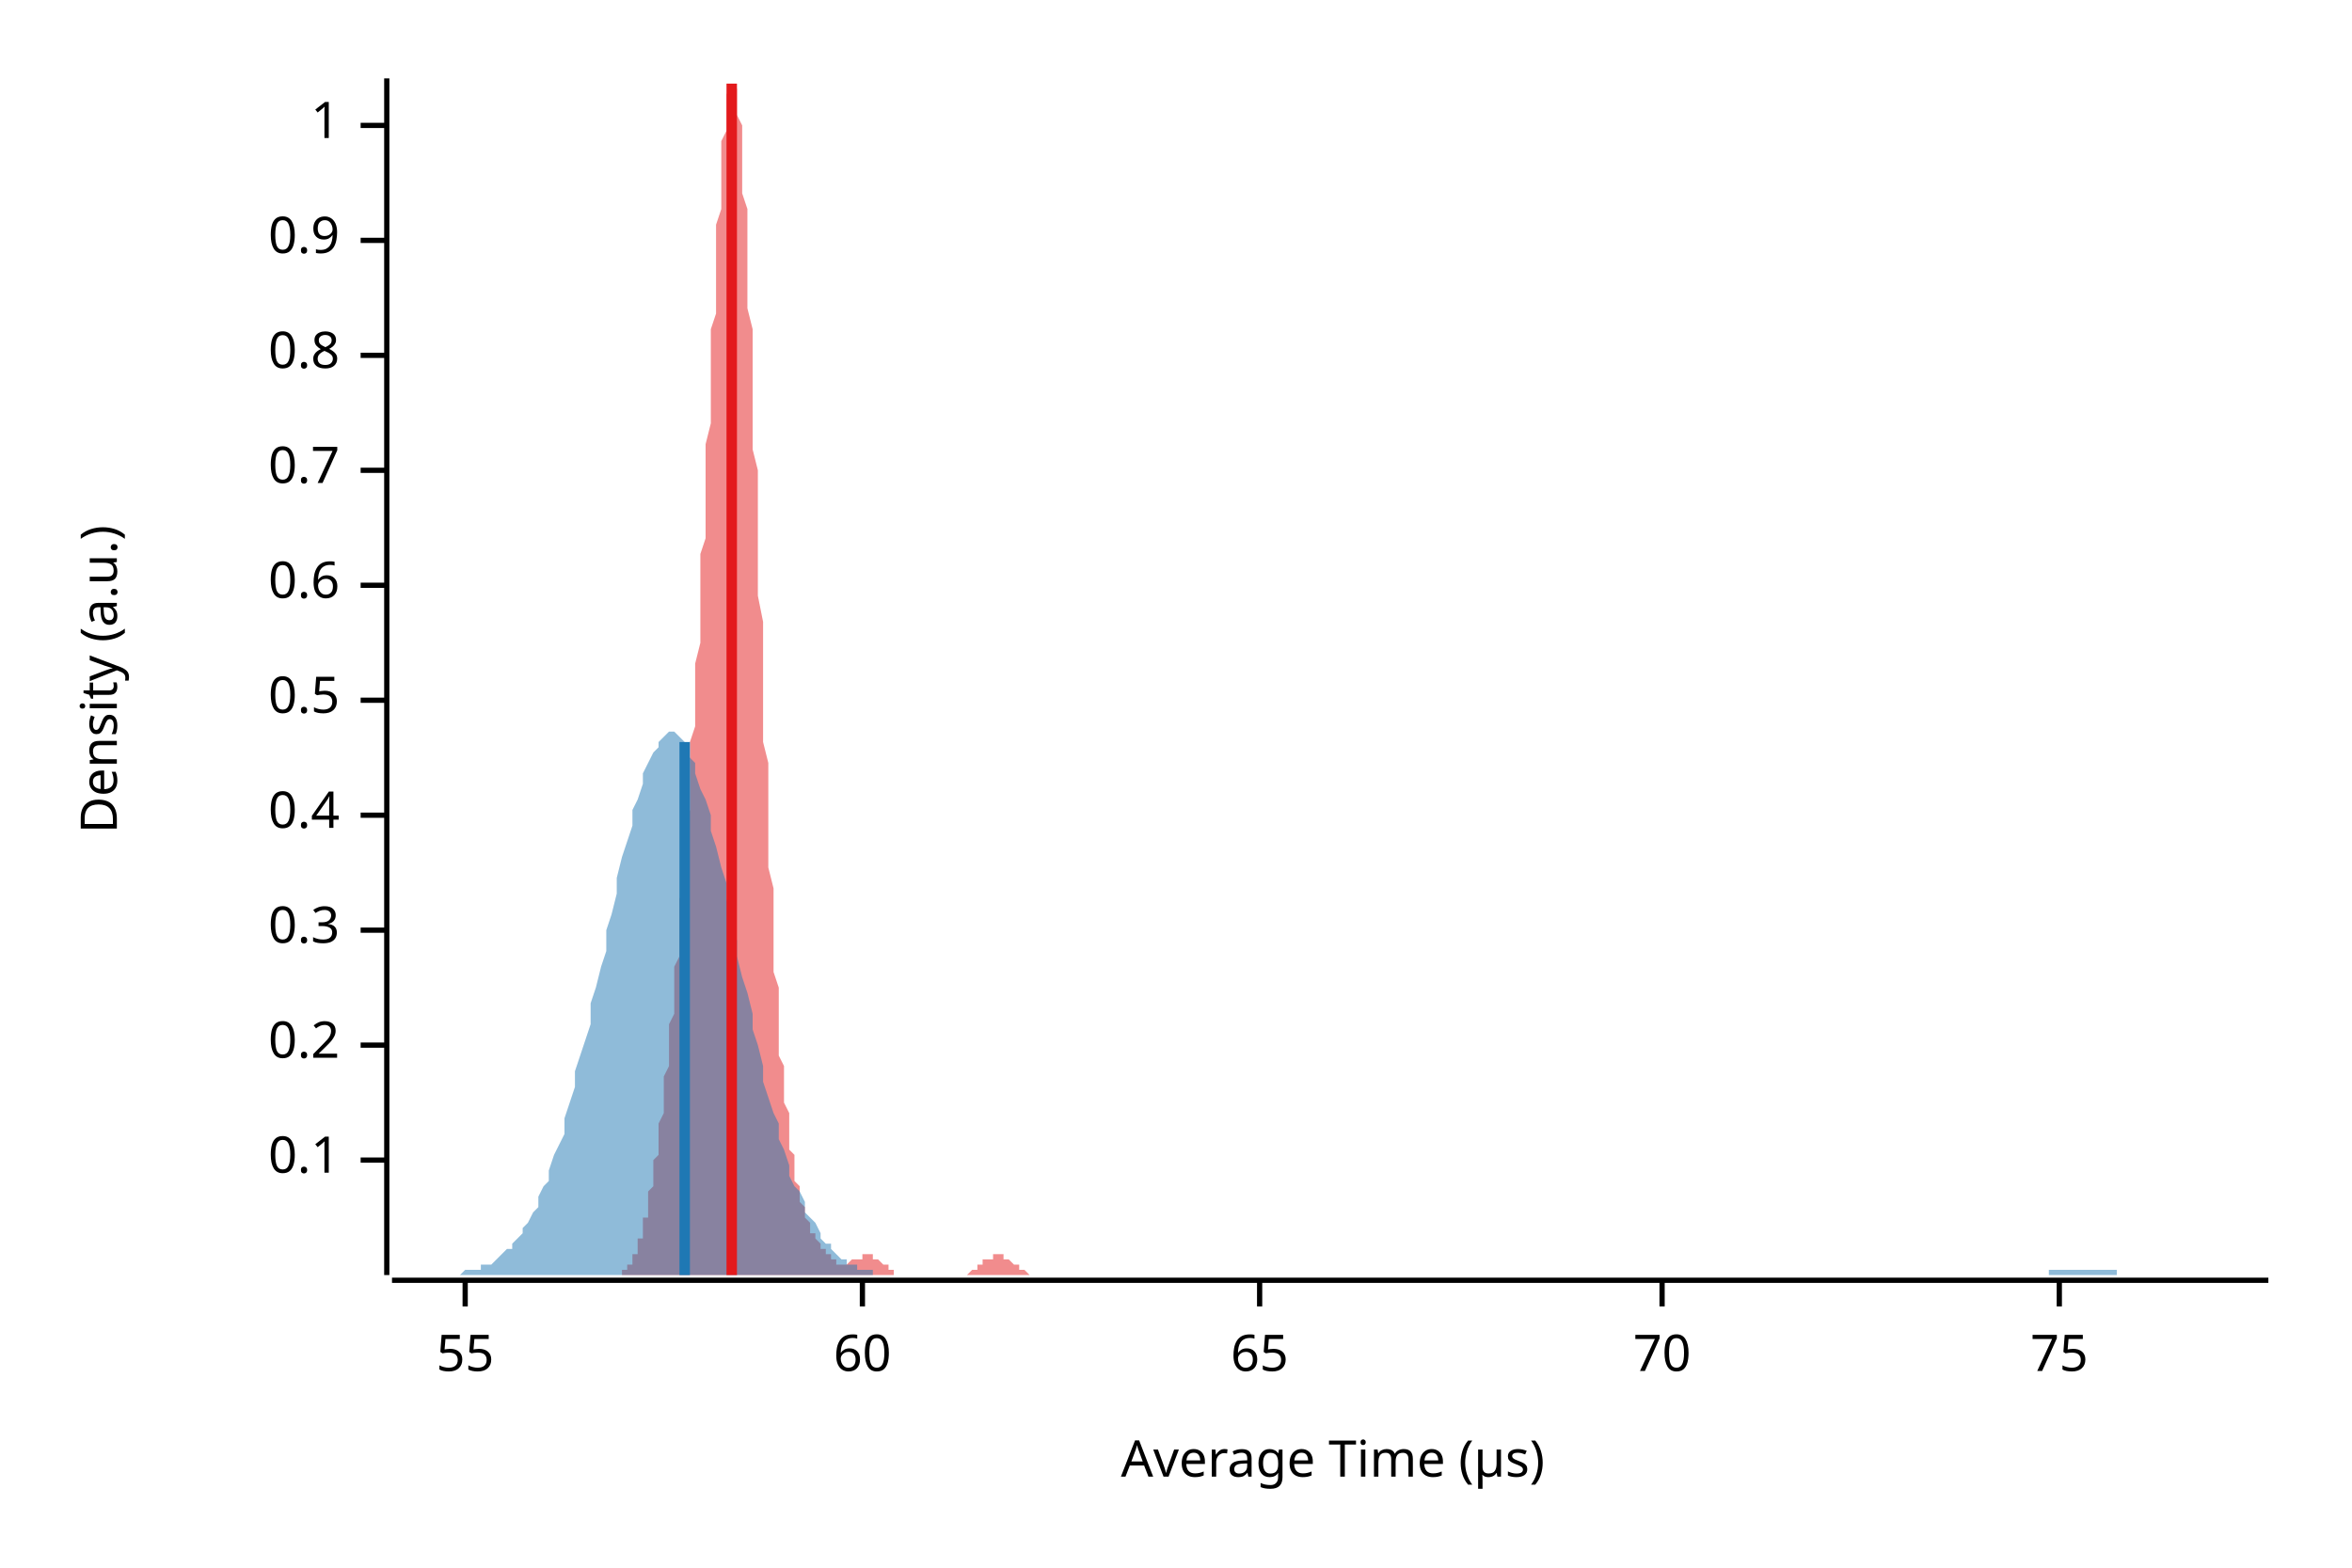
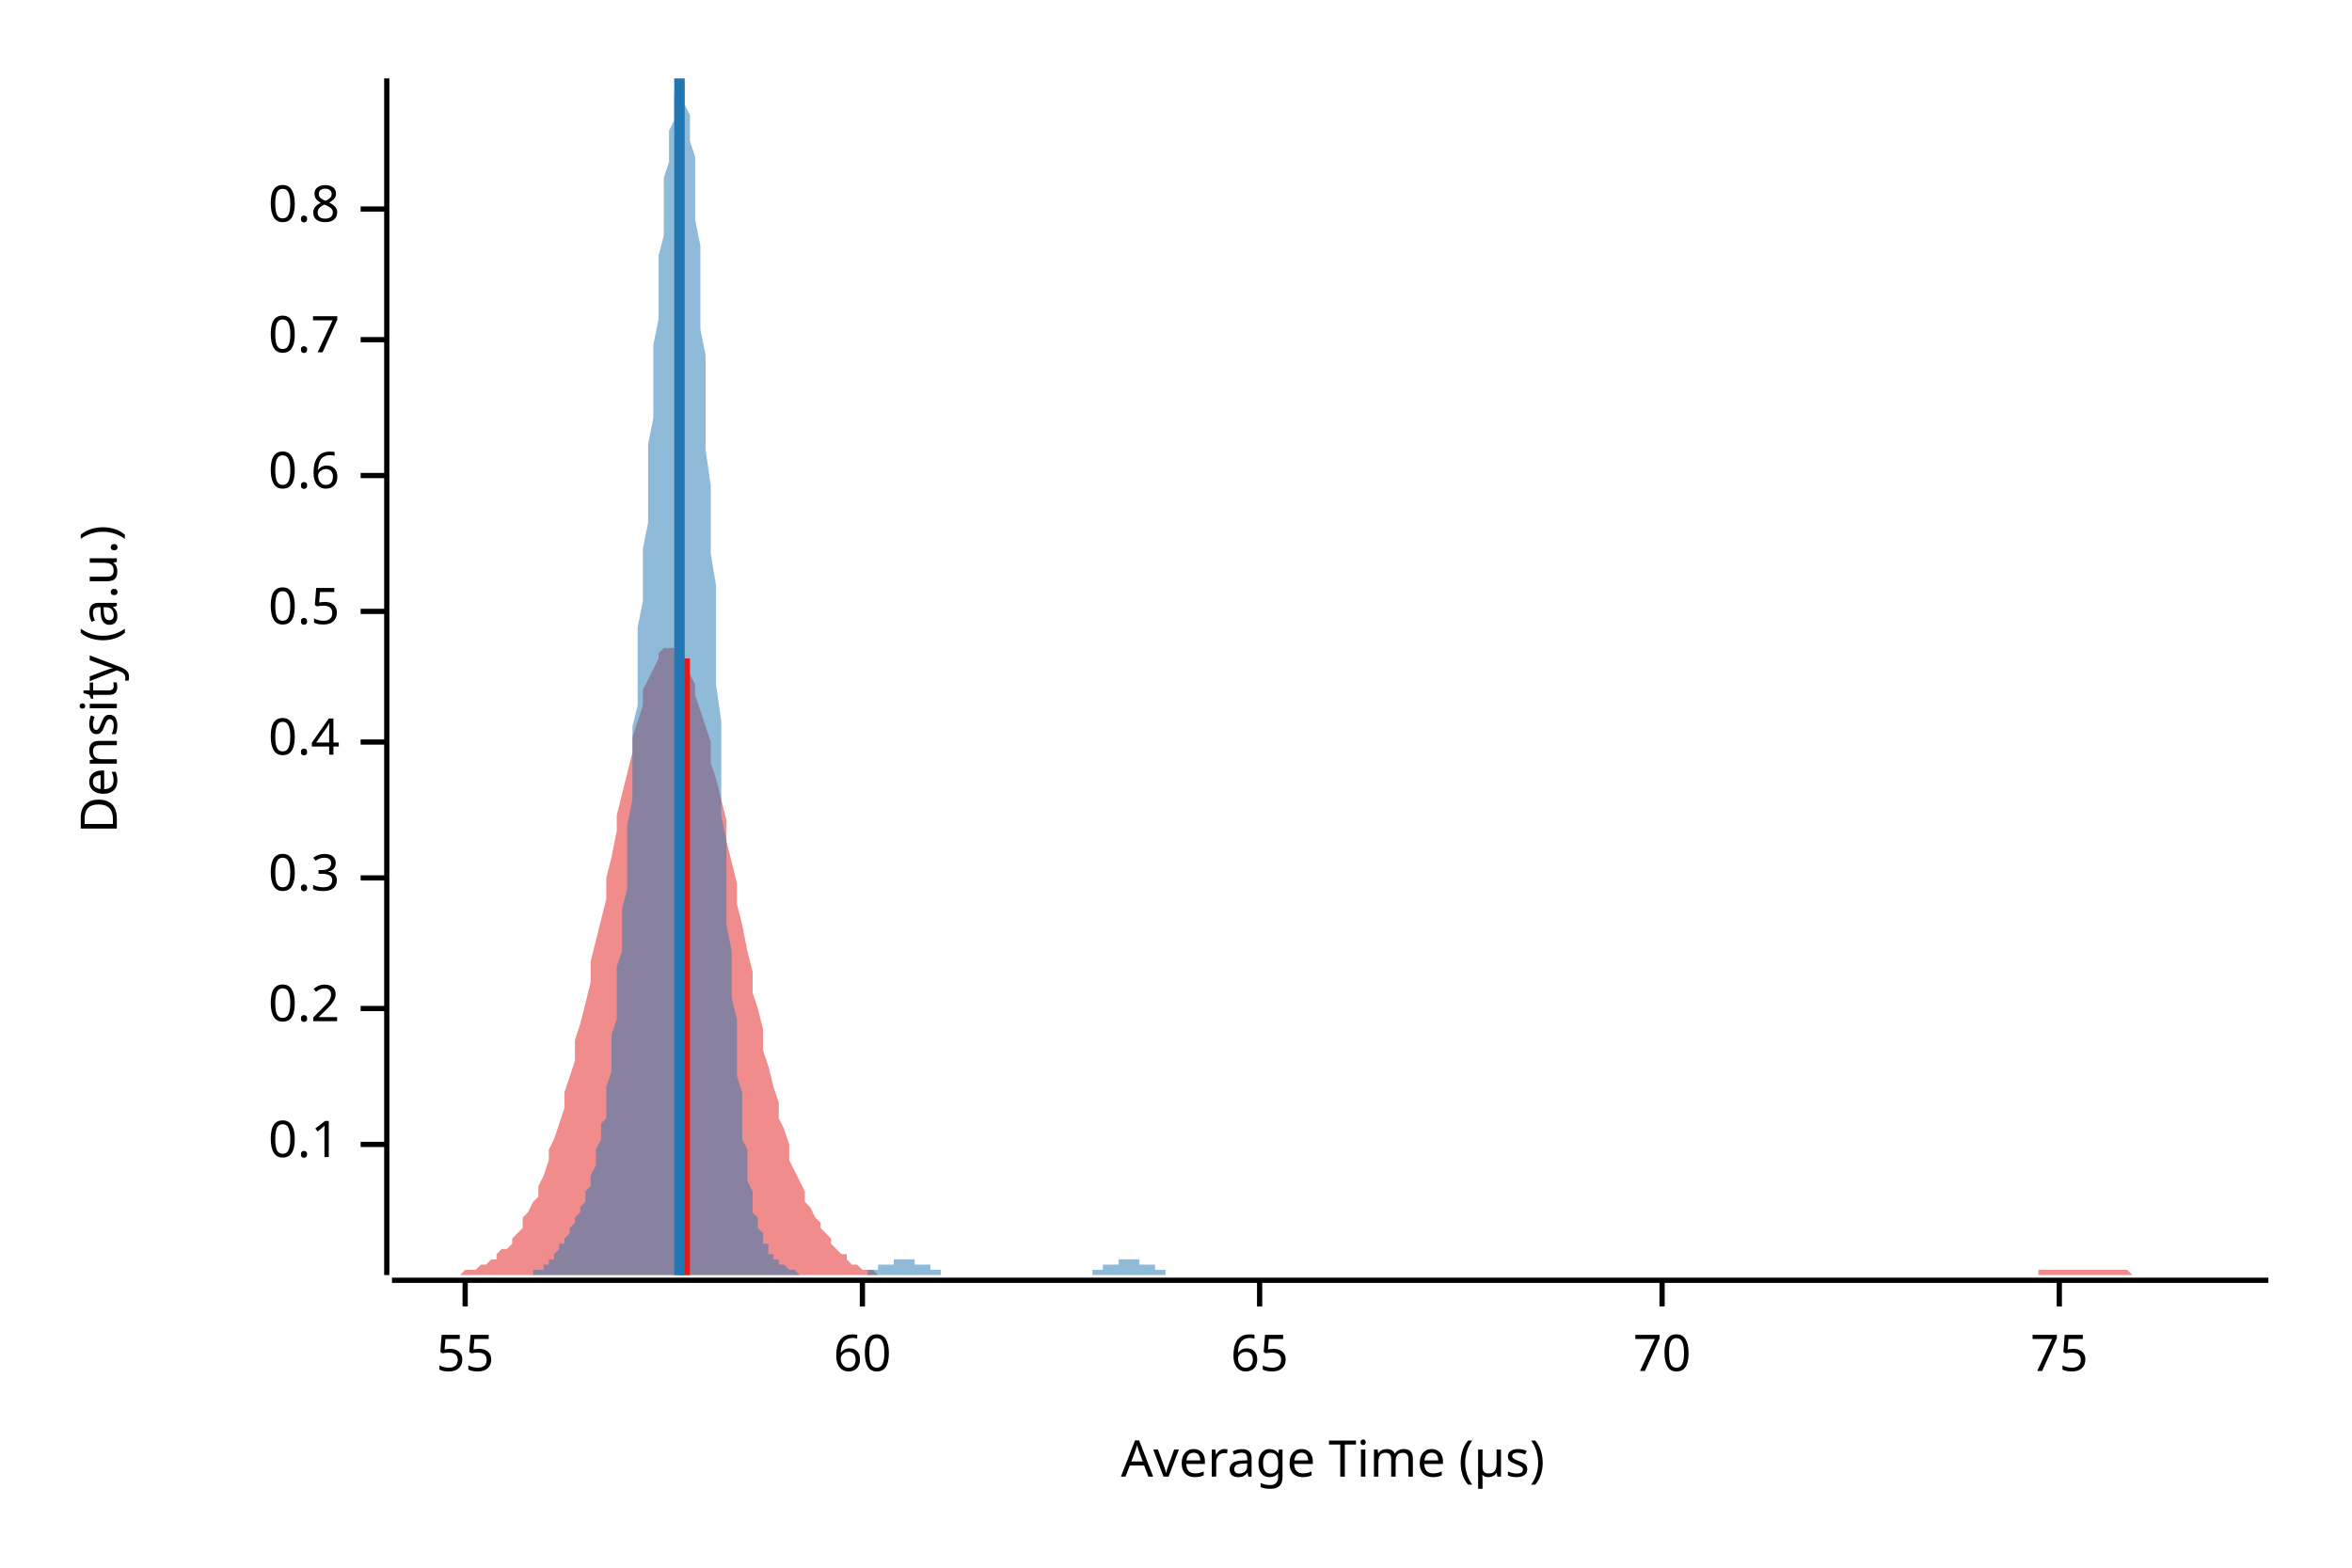
<svg xmlns="http://www.w3.org/2000/svg" width="450" height="300" viewBox="0 0 450 300">
  <text x="15" y="130" dy="0.76em" text-anchor="middle" font-family="sans-serif" font-size="9.677" opacity="1" fill="#000000" transform="rotate(270, 15, 130)">
Density (a.u.)
</text>
  <text x="255" y="285" dy="-0.5ex" text-anchor="middle" font-family="sans-serif" font-size="9.677" opacity="1" fill="#000000">
Average Time (µs)
</text>
  <polyline fill="none" opacity="1" stroke="#000000" stroke-width="1" points="74,15 74,244 " />
-   <text x="65" y="222" dy="0.5ex" text-anchor="end" font-family="sans-serif" font-size="9.677" opacity="1" fill="#000000">
+   <text x="65" y="219" dy="0.5ex" text-anchor="end" font-family="sans-serif" font-size="9.677" opacity="1" fill="#000000">
0.1
</text>
-   <polyline fill="none" opacity="1" stroke="#000000" stroke-width="1" points="69,222 74,222 " />
-   <text x="65" y="200" dy="0.5ex" text-anchor="end" font-family="sans-serif" font-size="9.677" opacity="1" fill="#000000">
+   <polyline fill="none" opacity="1" stroke="#000000" stroke-width="1" points="69,219 74,219 " />
+   <text x="65" y="193" dy="0.5ex" text-anchor="end" font-family="sans-serif" font-size="9.677" opacity="1" fill="#000000">
0.2
</text>
-   <polyline fill="none" opacity="1" stroke="#000000" stroke-width="1" points="69,200 74,200 " />
-   <text x="65" y="178" dy="0.5ex" text-anchor="end" font-family="sans-serif" font-size="9.677" opacity="1" fill="#000000">
+   <polyline fill="none" opacity="1" stroke="#000000" stroke-width="1" points="69,193 74,193 " />
+   <text x="65" y="168" dy="0.5ex" text-anchor="end" font-family="sans-serif" font-size="9.677" opacity="1" fill="#000000">
0.3
</text>
-   <polyline fill="none" opacity="1" stroke="#000000" stroke-width="1" points="69,178 74,178 " />
-   <text x="65" y="156" dy="0.5ex" text-anchor="end" font-family="sans-serif" font-size="9.677" opacity="1" fill="#000000">
+   <polyline fill="none" opacity="1" stroke="#000000" stroke-width="1" points="69,168 74,168 " />
+   <text x="65" y="142" dy="0.5ex" text-anchor="end" font-family="sans-serif" font-size="9.677" opacity="1" fill="#000000">
0.4
</text>
-   <polyline fill="none" opacity="1" stroke="#000000" stroke-width="1" points="69,156 74,156 " />
-   <text x="65" y="134" dy="0.5ex" text-anchor="end" font-family="sans-serif" font-size="9.677" opacity="1" fill="#000000">
+   <polyline fill="none" opacity="1" stroke="#000000" stroke-width="1" points="69,142 74,142 " />
+   <text x="65" y="117" dy="0.5ex" text-anchor="end" font-family="sans-serif" font-size="9.677" opacity="1" fill="#000000">
0.5
</text>
-   <polyline fill="none" opacity="1" stroke="#000000" stroke-width="1" points="69,134 74,134 " />
-   <text x="65" y="112" dy="0.5ex" text-anchor="end" font-family="sans-serif" font-size="9.677" opacity="1" fill="#000000">
+   <polyline fill="none" opacity="1" stroke="#000000" stroke-width="1" points="69,117 74,117 " />
+   <text x="65" y="91" dy="0.5ex" text-anchor="end" font-family="sans-serif" font-size="9.677" opacity="1" fill="#000000">
0.6
</text>
-   <polyline fill="none" opacity="1" stroke="#000000" stroke-width="1" points="69,112 74,112 " />
-   <text x="65" y="90" dy="0.5ex" text-anchor="end" font-family="sans-serif" font-size="9.677" opacity="1" fill="#000000">
+   <polyline fill="none" opacity="1" stroke="#000000" stroke-width="1" points="69,91 74,91 " />
+   <text x="65" y="65" dy="0.5ex" text-anchor="end" font-family="sans-serif" font-size="9.677" opacity="1" fill="#000000">
0.7
</text>
-   <polyline fill="none" opacity="1" stroke="#000000" stroke-width="1" points="69,90 74,90 " />
-   <text x="65" y="68" dy="0.5ex" text-anchor="end" font-family="sans-serif" font-size="9.677" opacity="1" fill="#000000">
+   <polyline fill="none" opacity="1" stroke="#000000" stroke-width="1" points="69,65 74,65 " />
+   <text x="65" y="40" dy="0.5ex" text-anchor="end" font-family="sans-serif" font-size="9.677" opacity="1" fill="#000000">
0.8
</text>
-   <polyline fill="none" opacity="1" stroke="#000000" stroke-width="1" points="69,68 74,68 " />
-   <text x="65" y="46" dy="0.5ex" text-anchor="end" font-family="sans-serif" font-size="9.677" opacity="1" fill="#000000">
- 0.9
- </text>
-   <polyline fill="none" opacity="1" stroke="#000000" stroke-width="1" points="69,46 74,46 " />
-   <text x="65" y="24" dy="0.5ex" text-anchor="end" font-family="sans-serif" font-size="9.677" opacity="1" fill="#000000">
- 1
- </text>
-   <polyline fill="none" opacity="1" stroke="#000000" stroke-width="1" points="69,24 74,24 " />
+   <polyline fill="none" opacity="1" stroke="#000000" stroke-width="1" points="69,40 74,40 " />
  <polyline fill="none" opacity="1" stroke="#000000" stroke-width="1" points="75,245 434,245 " />
  <text x="89" y="255" dy="0.76em" text-anchor="middle" font-family="sans-serif" font-size="9.677" opacity="1" fill="#000000">
55
</text>
  <polyline fill="none" opacity="1" stroke="#000000" stroke-width="1" points="89,245 89,250 " />
  <text x="165" y="255" dy="0.76em" text-anchor="middle" font-family="sans-serif" font-size="9.677" opacity="1" fill="#000000">
60
</text>
  <polyline fill="none" opacity="1" stroke="#000000" stroke-width="1" points="165,245 165,250 " />
  <text x="241" y="255" dy="0.76em" text-anchor="middle" font-family="sans-serif" font-size="9.677" opacity="1" fill="#000000">
65
</text>
  <polyline fill="none" opacity="1" stroke="#000000" stroke-width="1" points="241,245 241,250 " />
  <text x="318" y="255" dy="0.76em" text-anchor="middle" font-family="sans-serif" font-size="9.677" opacity="1" fill="#000000">
70
</text>
  <polyline fill="none" opacity="1" stroke="#000000" stroke-width="1" points="318,245 318,250 " />
  <text x="394" y="255" dy="0.76em" text-anchor="middle" font-family="sans-serif" font-size="9.677" opacity="1" fill="#000000">
75
</text>
  <polyline fill="none" opacity="1" stroke="#000000" stroke-width="1" points="394,245 394,250 " />
-   <polygon opacity="0.5" fill="#E31A1C" points="116,244 116,244 116,244 116,244 117,244 117,244 117,244 117,244 117,244 118,244 118,244 118,244 118,244 118,244 118,244 119,244 119,244 119,244 119,244 119,243 119,243 120,243 120,243 120,243 120,243 120,242 120,242 121,242 121,242 121,241 121,241 121,241 121,240 122,240 122,240 122,239 122,239 122,238 122,237 123,237 123,236 123,236 123,235 123,234 123,233 124,233 124,232 124,231 124,230 124,229 124,228 125,227 125,226 125,225 125,224 125,222 126,221 126,220 126,219 126,217 126,216 126,215 127,213 127,212 127,210 127,209 127,207 127,206 128,204 128,202 128,201 128,199 128,197 128,196 129,194 129,192 129,190 129,188 129,187 129,185 130,183 130,181 130,179 130,177 130,174 130,172 131,170 131,168 131,165 131,163 131,160 131,158 132,155 132,153 132,150 132,147 132,145 132,142 133,139 133,136 133,133 133,130 133,127 134,123 134,120 134,117 134,113 134,110 134,106 135,103 135,99 135,96 135,92 135,89 135,85 136,81 136,78 136,74 136,70 136,67 136,63 137,60 137,56 137,53 137,50 137,46 137,43 138,40 138,37 138,35 138,32 138,30 138,27 139,25 139,23 139,21 139,20 139,19 139,18 140,17 140,16 140,16 140,15 140,16 140,16 141,17 141,17 141,19 141,20 141,22 142,24 142,26 142,28 142,31 142,33 142,37 143,40 143,43 143,47 143,51 143,55 143,59 144,63 144,67 144,72 144,76 144,81 144,86 145,90 145,95 145,100 145,105 145,109 145,114 146,119 146,124 146,128 146,133 146,137 146,142 147,146 147,150 147,154 147,158 147,162 147,166 148,170 148,173 148,177 148,180 148,183 148,186 149,189 149,192 149,194 149,197 149,199 149,202 150,204 150,206 150,208 150,210 150,211 151,213 151,215 151,216 151,218 151,219 151,220 152,221 152,222 152,223 152,224 152,225 152,226 153,227 153,228 153,228 153,229 153,230 153,230 154,231 154,231 154,232 154,232 154,233 154,233 155,234 155,234 155,234 155,235 155,235 155,236 156,236 156,236 156,237 156,237 156,237 156,237 157,238 157,238 157,238 157,239 157,239 157,239 158,239 158,240 158,240 158,240 158,240 159,240 159,241 159,241 159,241 159,241 159,241 160,241 160,241 160,241 160,242 160,242 160,242 161,242 161,242 161,242 161,242 161,242 161,242 162,242 162,242 162,242 162,242 162,242 162,242 163,241 163,241 163,241 163,241 163,241 163,241 164,241 164,241 164,241 164,241 164,241 164,241 165,241 165,241 165,240 165,240 165,240 165,240 166,240 166,240 166,240 166,240 166,240 167,240 167,241 167,241 167,241 167,241 167,241 168,241 168,241 168,241 168,241 168,241 168,241 169,242 169,242 169,242 169,242 169,242 169,242 170,242 170,242 170,243 170,243 170,243 170,243 171,243 171,243 171,243 171,243 171,243 171,244 172,244 172,244 172,244 172,244 172,244 172,244 173,244 173,244 173,244 173,244 173,244 173,244 174,244 174,244 174,244 174,244 174,244 175,244 175,244 175,244 175,244 175,244 175,244 176,244 176,244 176,244 176,244 176,244 176,244 177,244 177,244 177,244 177,244 177,244 177,244 178,244 178,244 178,244 178,244 178,244 178,244 179,244 179,244 179,244 179,244 179,244 179,244 180,244 180,244 180,244 180,244 180,244 180,244 181,244 181,244 181,244 181,244 181,244 181,244 182,244 182,244 182,244 182,244 182,244 182,244 183,244 183,244 183,244 183,244 183,244 184,244 184,244 184,244 184,244 184,244 184,244 185,244 185,244 185,244 185,244 185,244 185,244 186,243 186,243 186,243 186,243 186,243 186,243 187,243 187,243 187,243 187,242 187,242 187,242 188,242 188,242 188,242 188,242 188,242 188,241 189,241 189,241 189,241 189,241 189,241 189,241 190,241 190,241 190,241 190,241 190,241 190,240 191,240 191,240 191,240 191,240 191,240 192,240 192,241 192,241 192,241 192,241 192,241 193,241 193,241 193,241 193,241 193,241 193,241 194,242 194,242 194,242 194,242 194,242 194,242 195,242 195,242 195,243 195,243 195,243 195,243 196,243 196,243 196,243 196,243 196,243 196,243 197,244 197,244 197,244 197,244 197,244 197,244 198,244 198,244 198,244 198,244 198,244 198,244 199,244 199,244 199,244 199,244 199,244 200,244 200,244 200,244 200,244 200,244 200,244 201,244 201,244 201,244 201,244 116,244 " />
-   <polygon opacity="0.5" fill="#1F78B4" points="75,244 75,244 76,244 77,244 77,244 78,244 79,244 80,244 80,244 81,244 82,244 82,244 83,244 84,244 85,244 85,244 86,244 87,244 87,244 88,244 89,243 90,243 90,243 91,243 92,243 92,242 93,242 94,242 95,241 95,241 96,240 97,239 98,239 98,238 99,237 100,236 100,235 101,234 102,232 103,231 103,229 104,227 105,226 105,224 106,221 107,219 108,217 108,214 109,211 110,208 110,205 111,202 112,199 113,196 113,192 114,189 115,185 116,182 116,178 117,175 118,171 118,168 119,164 120,161 121,158 121,155 122,153 123,150 123,148 124,146 125,144 126,143 126,142 127,141 128,140 128,140 129,140 130,141 131,142 131,143 132,145 133,146 133,148 134,151 135,153 136,156 136,159 137,162 138,166 139,169 139,172 140,176 141,180 141,183 142,187 143,190 144,194 144,197 145,200 146,204 146,207 147,210 148,213 149,215 149,218 150,220 151,223 151,225 152,227 153,228 154,230 154,232 155,233 156,234 157,236 157,237 158,238 159,238 159,239 160,240 161,241 162,241 162,242 163,242 164,242 164,243 165,243 166,243 167,243 167,244 168,244 169,244 169,244 170,244 171,244 172,244 172,244 173,244 174,244 175,244 175,244 176,244 177,244 177,244 178,244 179,244 180,244 180,244 181,244 182,244 182,244 183,244 184,244 185,244 185,244 186,244 187,244 187,244 188,244 189,244 190,244 190,244 191,244 192,244 192,244 193,244 194,244 195,244 195,244 196,244 197,244 198,244 198,244 199,244 200,244 200,244 201,244 202,244 203,244 203,244 204,244 205,244 205,244 206,244 207,244 208,244 208,244 209,244 210,244 210,244 211,244 212,244 213,244 213,244 214,244 215,244 216,244 216,244 217,244 218,244 218,244 219,244 220,244 221,244 221,244 222,244 223,244 223,244 224,244 225,244 226,244 226,244 227,244 228,244 228,244 229,244 230,244 231,244 231,244 232,244 233,244 233,244 234,244 235,244 236,244 236,244 237,244 238,244 239,244 239,244 240,244 241,244 241,244 242,244 243,244 244,244 244,244 245,244 246,244 246,244 247,244 248,244 249,244 249,244 250,244 251,244 251,244 252,244 253,244 254,244 254,244 255,244 256,244 257,244 257,244 258,244 259,244 259,244 260,244 261,244 262,244 262,244 263,244 264,244 264,244 265,244 266,244 267,244 267,244 268,244 269,244 269,244 270,244 271,244 272,244 272,244 273,244 274,244 275,244 275,244 276,244 277,244 277,244 278,244 279,244 280,244 280,244 281,244 282,244 282,244 283,244 284,244 285,244 285,244 286,244 287,244 287,244 288,244 289,244 290,244 290,244 291,244 292,244 292,244 293,244 294,244 295,244 295,244 296,244 297,244 298,244 298,244 299,244 300,244 300,244 301,244 302,244 303,244 303,244 304,244 305,244 305,244 306,244 307,244 308,244 308,244 309,244 310,244 310,244 311,244 312,244 313,244 313,244 314,244 315,244 316,244 316,244 317,244 318,244 318,244 319,244 320,244 321,244 321,244 322,244 323,244 323,244 324,244 325,244 326,244 326,244 327,244 328,244 328,244 329,244 330,244 331,244 331,244 332,244 333,244 333,244 334,244 335,244 336,244 336,244 337,244 338,244 339,244 339,244 340,244 341,244 341,244 342,244 343,244 344,244 344,244 345,244 346,244 346,244 347,244 348,244 349,244 349,244 350,244 351,244 351,244 352,244 353,244 354,244 354,244 355,244 356,244 357,244 357,244 358,244 359,244 359,244 360,244 361,244 362,244 362,244 363,244 364,244 364,244 365,244 366,244 367,244 367,244 368,244 369,244 369,244 370,244 371,244 372,244 372,244 373,244 374,244 375,244 375,244 376,244 377,244 377,244 378,244 379,244 380,244 380,244 381,244 382,244 382,244 383,244 384,244 385,244 385,244 386,244 387,244 387,244 388,244 389,244 390,244 390,244 391,244 392,244 392,243 393,243 394,243 395,243 395,243 396,243 397,243 398,243 398,243 399,243 400,243 400,243 401,243 402,243 403,243 403,243 404,243 405,243 405,244 406,244 407,244 408,244 408,244 409,244 410,244 410,244 411,244 412,244 413,244 413,244 414,244 415,244 416,244 416,244 417,244 418,244 418,244 419,244 420,244 421,244 421,244 422,244 423,244 423,244 424,244 425,244 426,244 426,244 427,244 428,244 428,244 429,244 430,244 431,244 431,244 432,244 433,244 434,244 434,244 75,244 " />
-   <polyline fill="none" opacity="1" stroke="#E31A1C" stroke-width="2" points="140,244 140,16 " />
-   <polyline fill="none" opacity="1" stroke="#1F78B4" stroke-width="2" points="131,244 131,142 " />
+   <polygon opacity="0.5" fill="#E31A1C" points="75,244 75,244 76,244 77,244 77,244 78,244 79,244 80,244 80,244 81,244 82,244 82,244 83,244 84,244 85,244 85,244 86,244 87,244 87,244 88,244 89,243 90,243 90,243 91,243 92,242 92,242 93,242 94,241 95,241 95,240 96,239 97,239 98,238 98,237 99,236 100,235 100,233 101,232 102,230 103,229 103,227 104,225 105,222 105,220 106,218 107,215 108,212 108,209 109,206 110,203 110,199 111,196 112,192 113,188 113,184 114,180 115,176 116,172 116,168 117,164 118,159 118,156 119,152 120,148 121,144 121,141 122,138 123,135 123,132 124,130 125,128 126,126 126,125 127,124 128,124 128,124 129,124 130,125 131,126 131,127 132,129 133,131 133,133 134,136 135,139 136,142 136,146 137,149 138,153 139,157 139,161 140,165 141,169 141,173 142,177 143,182 144,186 144,190 145,193 146,197 146,201 147,204 148,208 149,211 149,214 150,216 151,219 151,222 152,224 153,226 154,228 154,230 155,231 156,233 157,234 157,235 158,236 159,237 159,238 160,239 161,240 162,240 162,241 163,242 164,242 164,242 165,243 166,243 167,243 167,243 168,244 169,244 169,244 170,244 171,244 172,244 172,244 173,244 174,244 175,244 175,244 176,244 177,244 177,244 178,244 179,244 180,244 180,244 181,244 182,244 182,244 183,244 184,244 185,244 185,244 186,244 187,244 187,244 188,244 189,244 190,244 190,244 191,244 192,244 192,244 193,244 194,244 195,244 195,244 196,244 197,244 198,244 198,244 199,244 200,244 200,244 201,244 202,244 203,244 203,244 204,244 205,244 205,244 206,244 207,244 208,244 208,244 209,244 210,244 210,244 211,244 212,244 213,244 213,244 214,244 215,244 216,244 216,244 217,244 218,244 218,244 219,244 220,244 221,244 221,244 222,244 223,244 223,244 224,244 225,244 226,244 226,244 227,244 228,244 228,244 229,244 230,244 231,244 231,244 232,244 233,244 233,244 234,244 235,244 236,244 236,244 237,244 238,244 239,244 239,244 240,244 241,244 241,244 242,244 243,244 244,244 244,244 245,244 246,244 246,244 247,244 248,244 249,244 249,244 250,244 251,244 251,244 252,244 253,244 254,244 254,244 255,244 256,244 257,244 257,244 258,244 259,244 259,244 260,244 261,244 262,244 262,244 263,244 264,244 264,244 265,244 266,244 267,244 267,244 268,244 269,244 269,244 270,244 271,244 272,244 272,244 273,244 274,244 275,244 275,244 276,244 277,244 277,244 278,244 279,244 280,244 280,244 281,244 282,244 282,244 283,244 284,244 285,244 285,244 286,244 287,244 287,244 288,244 289,244 290,244 290,244 291,244 292,244 292,244 293,244 294,244 295,244 295,244 296,244 297,244 298,244 298,244 299,244 300,244 300,244 301,244 302,244 303,244 303,244 304,244 305,244 305,244 306,244 307,244 308,244 308,244 309,244 310,244 310,244 311,244 312,244 313,244 313,244 314,244 315,244 316,244 316,244 317,244 318,244 318,244 319,244 320,244 321,244 321,244 322,244 323,244 323,244 324,244 325,244 326,244 326,244 327,244 328,244 328,244 329,244 330,244 331,244 331,244 332,244 333,244 333,244 334,244 335,244 336,244 336,244 337,244 338,244 339,244 339,244 340,244 341,244 341,244 342,244 343,244 344,244 344,244 345,244 346,244 346,244 347,244 348,244 349,244 349,244 350,244 351,244 351,244 352,244 353,244 354,244 354,244 355,244 356,244 357,244 357,244 358,244 359,244 359,244 360,244 361,244 362,244 362,244 363,244 364,244 364,244 365,244 366,244 367,244 367,244 368,244 369,244 369,244 370,244 371,244 372,244 372,244 373,244 374,244 375,244 375,244 376,244 377,244 377,244 378,244 379,244 380,244 380,244 381,244 382,244 382,244 383,244 384,244 385,244 385,244 386,244 387,244 387,244 388,244 389,244 390,244 390,243 391,243 392,243 392,243 393,243 394,243 395,243 395,243 396,243 397,243 398,243 398,243 399,243 400,243 400,243 401,243 402,243 403,243 403,243 404,243 405,243 405,243 406,243 407,243 408,244 408,244 409,244 410,244 410,244 411,244 412,244 413,244 413,244 414,244 415,244 416,244 416,244 417,244 418,244 418,244 419,244 420,244 421,244 421,244 422,244 423,244 423,244 424,244 425,244 426,244 426,244 427,244 428,244 428,244 429,244 430,244 431,244 431,244 432,244 433,244 434,244 434,244 75,244 " />
+   <polygon opacity="0.5" fill="#1F78B4" points="97,244 97,244 98,244 98,244 98,244 99,244 99,244 99,244 99,244 100,244 100,244 100,244 100,244 101,244 101,244 101,244 101,244 102,244 102,244 102,243 103,243 103,243 103,243 103,243 104,243 104,242 104,242 104,242 105,242 105,241 105,241 105,241 106,241 106,240 106,240 106,240 107,239 107,239 107,238 108,238 108,238 108,237 108,237 109,236 109,236 109,235 109,235 110,234 110,234 110,233 110,233 111,232 111,231 111,231 112,230 112,230 112,229 112,228 113,227 113,226 113,226 113,225 114,223 114,222 114,221 114,220 115,218 115,217 115,215 116,214 116,212 116,210 116,208 117,205 117,203 117,200 117,198 118,195 118,192 118,188 118,185 119,182 119,178 119,174 120,170 120,166 120,162 120,158 121,153 121,149 121,144 121,139 122,135 122,130 122,125 122,120 123,115 123,110 123,105 124,100 124,95 124,90 124,85 125,80 125,75 125,71 125,66 126,61 126,57 126,53 126,49 127,45 127,41 127,37 127,34 128,31 128,28 128,25 129,23 129,21 129,19 129,18 130,17 130,16 130,15 130,16 131,16 131,17 131,18 131,20 132,22 132,24 132,27 133,30 133,34 133,38 133,42 134,47 134,52 134,57 134,63 135,68 135,74 135,80 135,86 136,93 136,99 136,106 137,112 137,119 137,125 137,131 138,138 138,144 138,150 138,156 139,161 139,167 139,172 139,177 140,182 140,186 140,191 141,195 141,199 141,203 141,206 142,209 142,212 142,215 142,218 143,220 143,222 143,224 143,226 144,228 144,229 144,230 144,232 145,233 145,234 145,235 146,236 146,236 146,237 146,238 147,238 147,239 147,239 147,240 148,240 148,240 148,241 148,241 149,241 149,241 149,242 150,242 150,242 150,242 150,242 151,243 151,243 151,243 151,243 152,243 152,243 152,243 152,243 153,244 153,244 153,244 154,244 154,244 154,244 154,244 155,244 155,244 155,244 155,244 156,244 156,244 156,244 156,244 157,244 157,244 157,244 158,244 158,244 158,244 158,244 159,244 159,244 159,244 159,244 160,244 160,244 160,244 160,244 161,244 161,244 161,244 162,244 162,244 162,244 162,244 163,244 163,244 163,244 163,244 164,244 164,244 164,244 164,244 165,244 165,244 165,244 165,244 166,244 166,243 166,243 167,243 167,243 167,243 167,243 168,243 168,243 168,243 168,242 169,242 169,242 169,242 169,242 170,242 170,242 170,242 171,242 171,242 171,241 171,241 172,241 172,241 172,241 172,241 173,241 173,241 173,241 173,241 174,241 174,241 174,241 175,241 175,241 175,241 175,242 176,242 176,242 176,242 176,242 177,242 177,242 177,242 177,242 178,242 178,243 178,243 179,243 179,243 179,243 179,243 180,243 180,243 180,243 180,244 181,244 181,244 181,244 181,244 182,244 182,244 182,244 182,244 183,244 183,244 183,244 184,244 184,244 184,244 184,244 185,244 185,244 185,244 185,244 186,244 186,244 186,244 186,244 187,244 187,244 187,244 188,244 188,244 188,244 188,244 189,244 189,244 189,244 189,244 190,244 190,244 190,244 190,244 191,244 191,244 191,244 192,244 192,244 192,244 192,244 193,244 193,244 193,244 193,244 194,244 194,244 194,244 194,244 195,244 195,244 195,244 196,244 196,244 196,244 196,244 197,244 197,244 197,244 197,244 198,244 198,244 198,244 198,244 199,244 199,244 199,244 200,244 200,244 200,244 200,244 201,244 201,244 201,244 201,244 202,244 202,244 202,244 202,244 203,244 203,244 203,244 203,244 204,244 204,244 204,244 205,244 205,244 205,244 205,244 206,244 206,244 206,244 206,244 207,244 207,244 207,244 207,244 208,244 208,244 208,244 209,244 209,243 209,243 209,243 210,243 210,243 210,243 210,243 211,243 211,243 211,242 211,242 212,242 212,242 212,242 213,242 213,242 213,242 213,242 214,242 214,241 214,241 214,241 215,241 215,241 215,241 215,241 216,241 216,241 216,241 217,241 217,241 217,241 217,241 218,241 218,241 218,242 218,242 219,242 219,242 219,242 219,242 220,242 220,242 220,242 221,242 221,243 221,243 221,243 222,243 222,243 222,243 222,243 223,243 223,243 223,244 223,244 224,244 224,244 224,244 224,244 225,244 225,244 225,244 226,244 226,244 226,244 226,244 227,244 227,244 227,244 227,244 228,244 228,244 228,244 228,244 229,244 229,244 229,244 230,244 230,244 230,244 97,244 " />
+   <polyline fill="none" opacity="1" stroke="#E31A1C" stroke-width="2" points="131,244 131,126 " />
+   <polyline fill="none" opacity="1" stroke="#1F78B4" stroke-width="2" points="130,244 130,15 " />
</svg>
